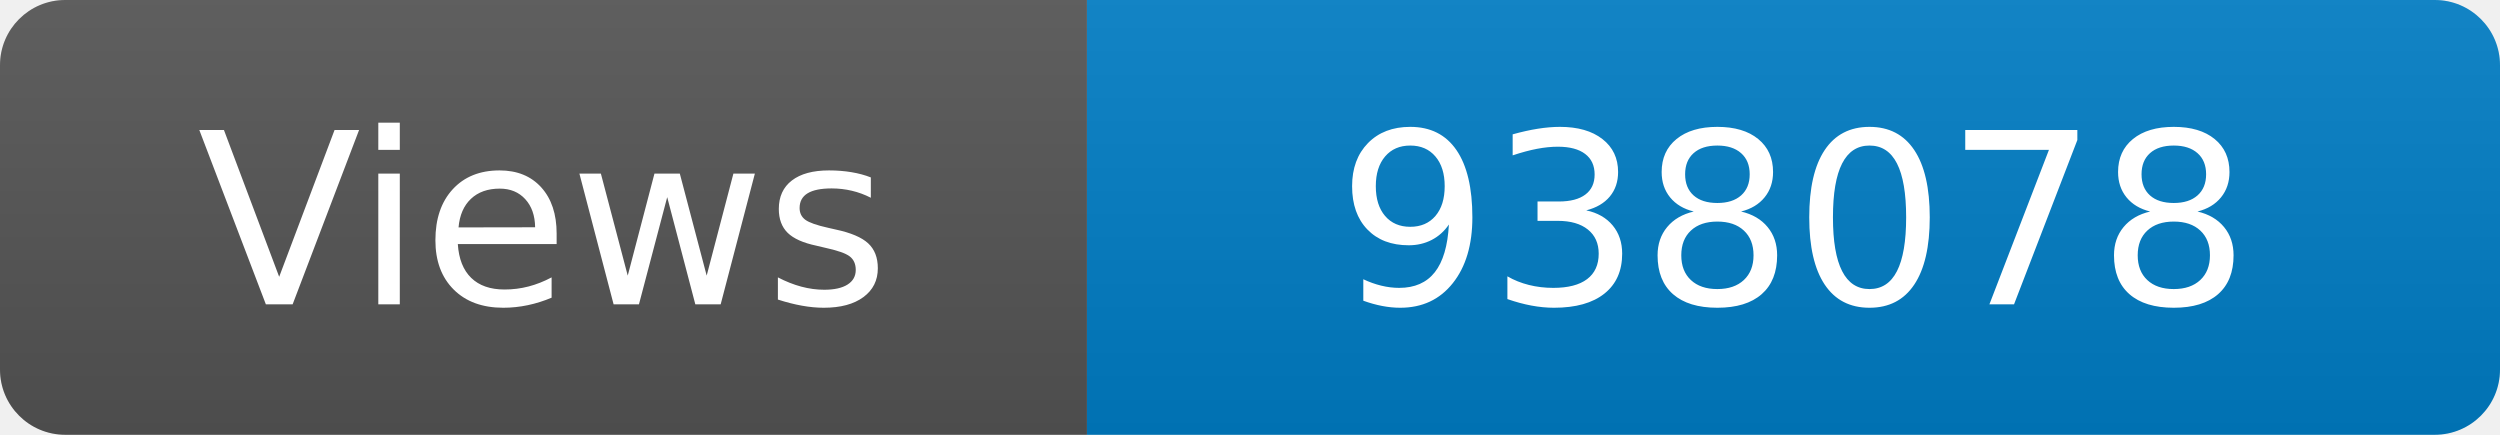
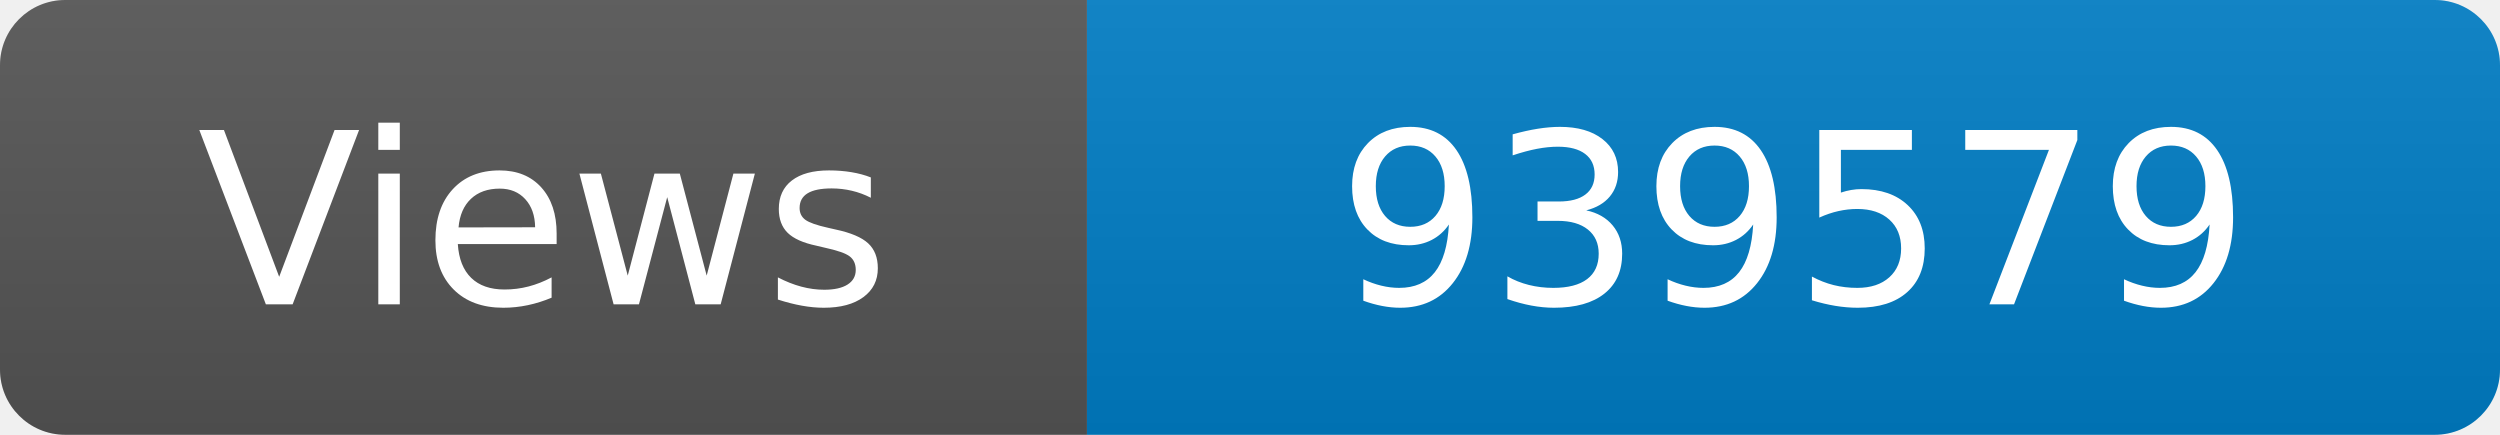
<svg xmlns="http://www.w3.org/2000/svg" width="115" height="20" role="img" aria-label="Maintained?: yes">
  <linearGradient id="s" x2="0" y2="100%">
    <stop offset="0" stop-color="#bbb" stop-opacity=".1" />
    <stop offset="1" stop-opacity=".1" />
  </linearGradient>
  <clipPath id="r">
    <rect width="115" height="20" rx="3" fill="#fff" />
  </clipPath>
  <g clip-path="url(#r)">
    <rect width="50" height="20" fill="#555" />
    <rect x="50" width="160" height="20" fill="#007ec6" />
    <rect width="115" height="20" fill="url(#s)" />
  </g>
  <g fill="#fff" text-anchor="middle" font-family="Verdana,Geneva,DejaVu Sans,sans-serif" font-size="110">
    <text x="250" y="140" transform="scale(.1)" fill="#fff">Views</text>
-     <text x="825" y="140" transform="scale(.1)" fill="#fff">938078</text>
+     <text x="825" y="140" transform="scale(.1)" fill="#fff">939579</text>
  </g>
</svg>
